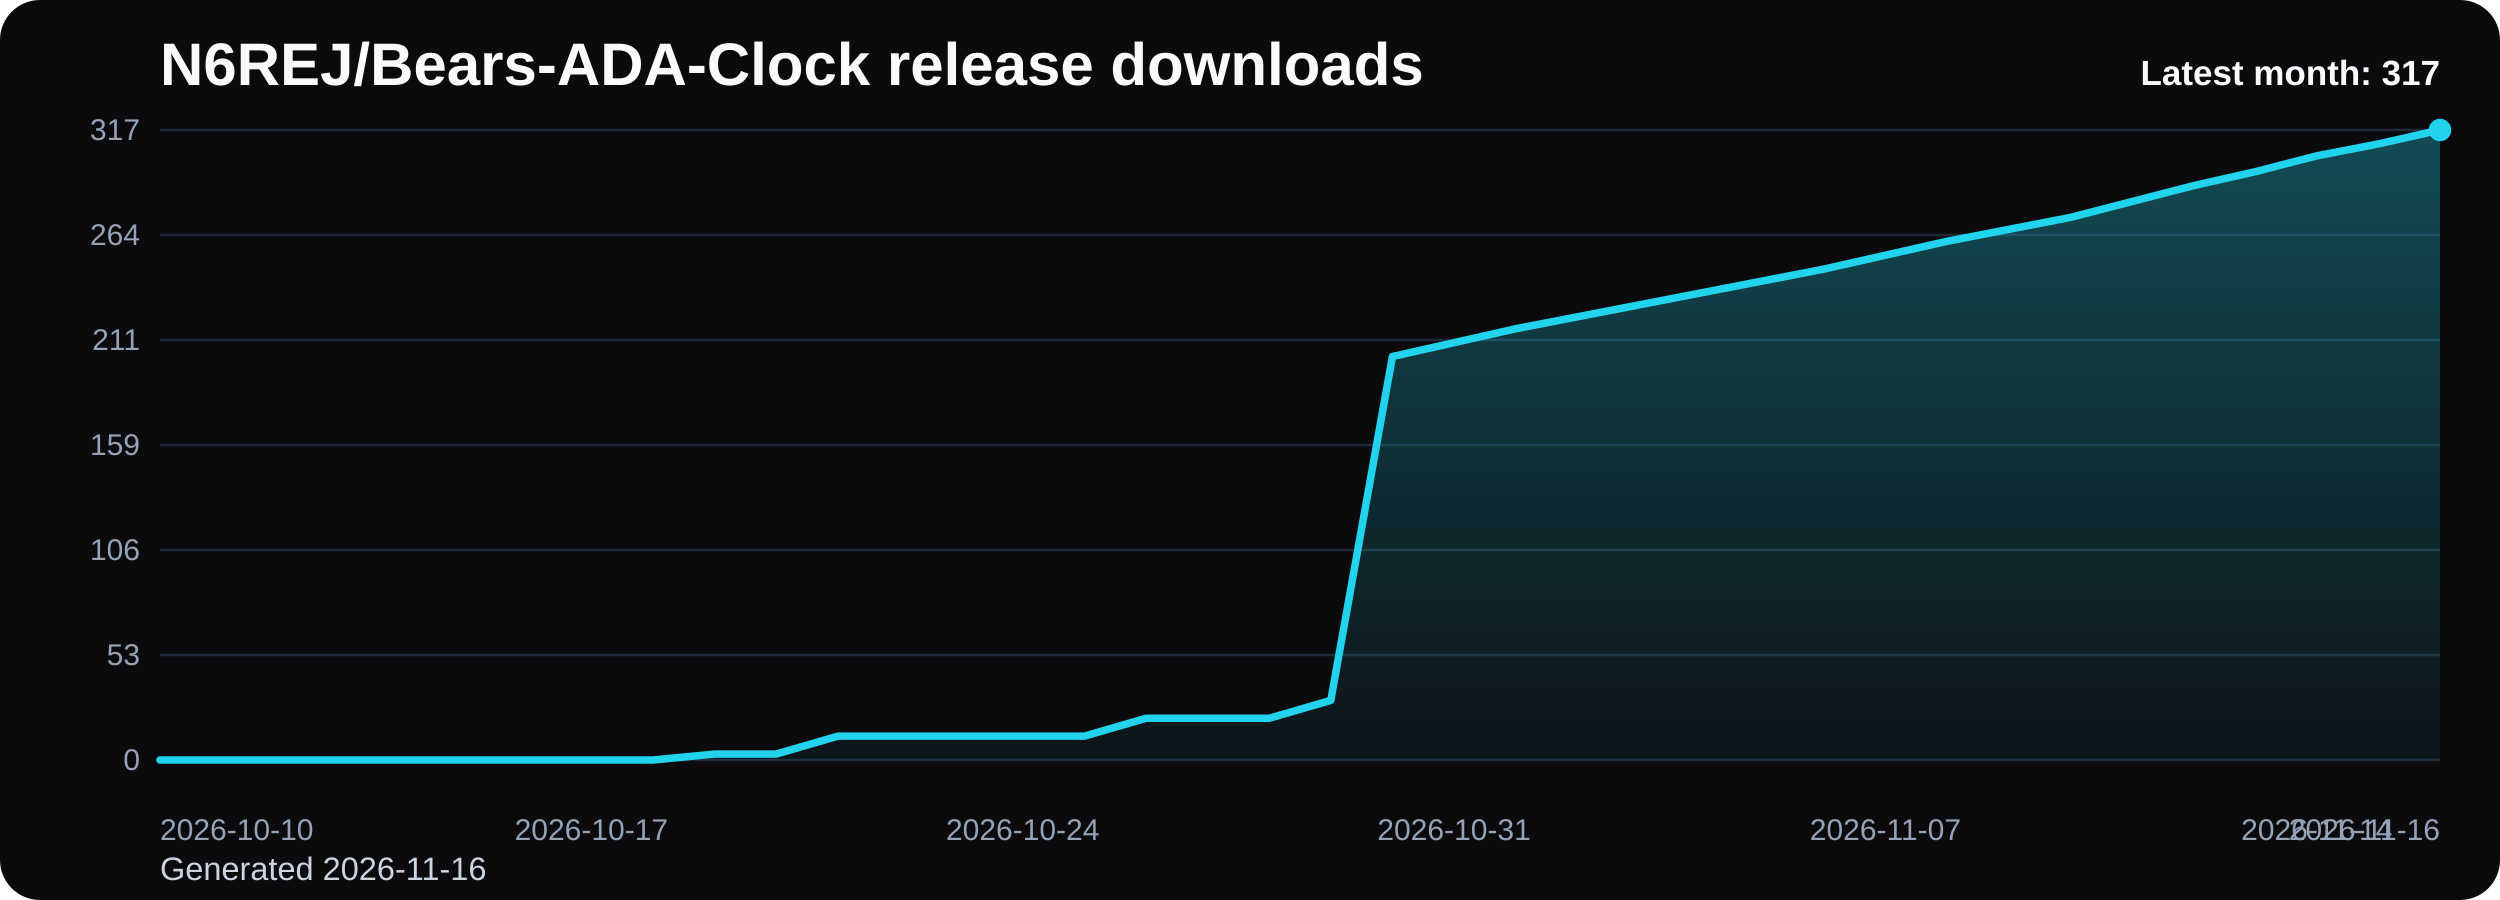
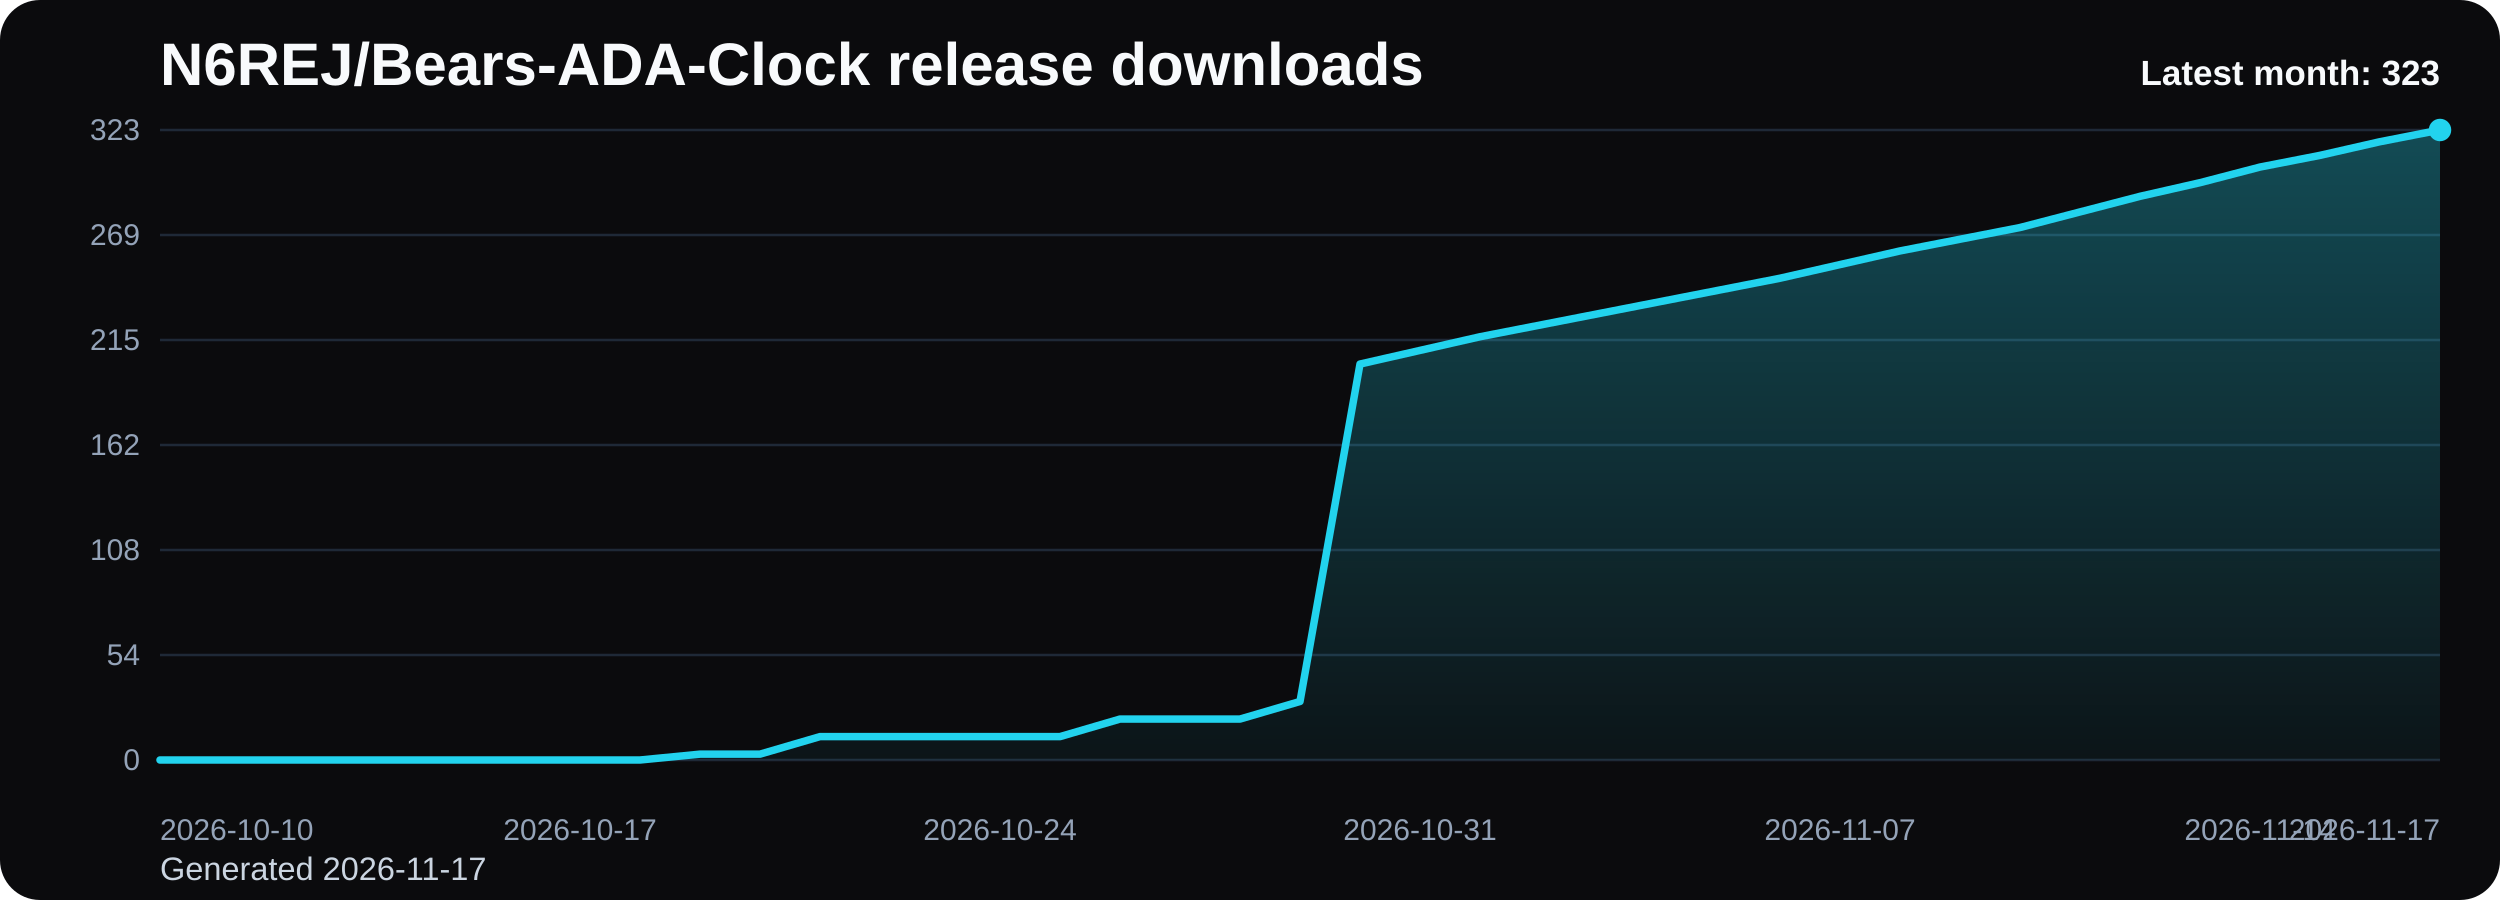
<svg xmlns="http://www.w3.org/2000/svg" viewBox="0 0 1000 360" role="img" aria-label="N6REJ/Bears-ADA-Clock release downloads chart">
  <defs>
    <linearGradient id="fill-monthly-black" x1="0" y1="0" x2="0" y2="1">
      <stop offset="0%" stop-color="#22d3ee" stop-opacity="0.32" />
      <stop offset="100%" stop-color="#22d3ee" stop-opacity="0.05" />
    </linearGradient>
    <style>
      .bg { fill: #0b0b0d; }
      .title { font: 700 24px Arial, sans-serif; fill: #f8fafc; }
      .sub { font: 400 13px Arial, sans-serif; fill: #cbd5e1; }
      .grid { stroke: #1f2937; stroke-width: 1; }
      .axis { font: 400 12px Arial, sans-serif; fill: #94a3b8; }
      .line { fill: none; stroke: #22d3ee; stroke-width: 3; stroke-linecap: round; stroke-linejoin: round; }
      .dot { fill: #22d3ee; }
      .value { font: 600 11px Arial, sans-serif; fill: #cbd5e1; }
      .latest { font: 700 14px Arial, sans-serif; fill: #f8fafc; }
    </style>
  </defs>
  <rect class="bg" x="0" y="0" width="1000" height="360" rx="16" />
  <text class="title" x="64" y="34">N6REJ/Bears-ADA-Clock release downloads</text>
-   <text class="sub" x="64" y="352">Generated 2026-11-16</text>
+   <text class="sub" x="64" y="352">Generated 2026-11-17</text>
  <line x1="64" y1="52.00" x2="976" y2="52.00" class="grid" />
-   <text x="56" y="56.00" text-anchor="end" class="axis">317</text>
+   <text x="56" y="56.00" text-anchor="end" class="axis">323</text>
  <line x1="64" y1="94.00" x2="976" y2="94.00" class="grid" />
-   <text x="56" y="98.00" text-anchor="end" class="axis">264</text>
+   <text x="56" y="98.00" text-anchor="end" class="axis">269</text>
  <line x1="64" y1="136.00" x2="976" y2="136.00" class="grid" />
-   <text x="56" y="140.00" text-anchor="end" class="axis">211</text>
+   <text x="56" y="140.00" text-anchor="end" class="axis">215</text>
  <line x1="64" y1="178.00" x2="976" y2="178.00" class="grid" />
-   <text x="56" y="182.00" text-anchor="end" class="axis">159</text>
+   <text x="56" y="182.00" text-anchor="end" class="axis">162</text>
  <line x1="64" y1="220.00" x2="976" y2="220.00" class="grid" />
-   <text x="56" y="224.00" text-anchor="end" class="axis">106</text>
+   <text x="56" y="224.00" text-anchor="end" class="axis">108</text>
  <line x1="64" y1="262.00" x2="976" y2="262.00" class="grid" />
-   <text x="56" y="266.00" text-anchor="end" class="axis">53</text>
+   <text x="56" y="266.00" text-anchor="end" class="axis">54</text>
  <line x1="64" y1="304.00" x2="976" y2="304.00" class="grid" />
  <text x="56" y="308.00" text-anchor="end" class="axis">0</text>
-   <path d="M 64.00 304 L 64.00 304.00 L 88.65 304.00 L 113.30 304.00 L 137.95 304.00 L 162.59 304.00 L 187.24 304.00 L 211.89 304.00 L 236.54 304.00 L 261.19 304.00 L 285.84 301.62 L 310.49 301.62 L 335.14 294.46 L 359.78 294.46 L 384.43 294.46 L 409.08 294.46 L 433.73 294.46 L 458.38 287.31 L 483.03 287.31 L 507.68 287.31 L 532.32 280.15 L 556.97 142.62 L 581.62 137.06 L 606.27 131.50 L 630.92 126.73 L 655.57 121.96 L 680.22 117.19 L 704.86 112.42 L 729.51 107.65 L 754.16 102.08 L 778.81 96.52 L 803.46 91.75 L 828.11 86.98 L 852.76 80.62 L 877.41 74.26 L 902.05 68.69 L 926.70 62.33 L 951.35 57.56 L 976.00 52.00 L 976.00 304 Z" fill="url(#fill-monthly-black)" />
-   <polyline class="line" points="64.00,304.00 88.65,304.00 113.30,304.00 137.95,304.00 162.59,304.00 187.24,304.00 211.89,304.00 236.54,304.00 261.19,304.00 285.84,301.62 310.49,301.62 335.14,294.46 359.78,294.46 384.43,294.46 409.08,294.46 433.73,294.46 458.38,287.31 483.03,287.31 507.68,287.31 532.32,280.15 556.97,142.62 581.62,137.06 606.27,131.50 630.92,126.73 655.57,121.96 680.22,117.19 704.86,112.42 729.51,107.65 754.16,102.08 778.81,96.52 803.46,91.75 828.11,86.98 852.76,80.62 877.41,74.26 902.05,68.69 926.70,62.33 951.35,57.56 976.00,52.00" />
+   <path d="M 64.00 304 L 64.00 304.00 L 88.00 304.00 L 112.00 304.00 L 136.00 304.00 L 160.00 304.00 L 184.00 304.00 L 208.00 304.00 L 232.00 304.00 L 256.00 304.00 L 280.00 301.66 L 304.00 301.66 L 328.00 294.64 L 352.00 294.64 L 376.00 294.64 L 400.00 294.64 L 424.00 294.64 L 448.00 287.62 L 472.00 287.62 L 496.00 287.62 L 520.00 280.59 L 544.00 145.62 L 568.00 140.16 L 592.00 134.70 L 616.00 130.02 L 640.00 125.34 L 664.00 120.66 L 688.00 115.98 L 712.00 111.29 L 736.00 105.83 L 760.00 100.37 L 784.00 95.69 L 808.00 91.01 L 832.00 84.77 L 856.00 78.53 L 880.00 73.07 L 904.00 66.82 L 928.00 62.14 L 952.00 56.68 L 976.00 52.00 L 976.00 304 Z" fill="url(#fill-monthly-black)" />
+   <polyline class="line" points="64.00,304.00 88.00,304.00 112.00,304.00 136.00,304.00 160.00,304.00 184.00,304.00 208.00,304.00 232.00,304.00 256.00,304.00 280.00,301.66 304.00,301.66 328.00,294.64 352.00,294.64 376.00,294.64 400.00,294.64 424.00,294.64 448.00,287.62 472.00,287.62 496.00,287.62 520.00,280.59 544.00,145.62 568.00,140.16 592.00,134.70 616.00,130.02 640.00,125.34 664.00,120.66 688.00,115.98 712.00,111.29 736.00,105.83 760.00,100.37 784.00,95.69 808.00,91.01 832.00,84.77 856.00,78.53 880.00,73.07 904.00,66.82 928.00,62.14 952.00,56.68 976.00,52.00" />
  <circle class="dot" cx="976.00" cy="52.00" r="4.5" />
  <text class="axis" x="64.00" y="336" text-anchor="start">2026-10-10</text>
-   <text class="axis" x="236.54" y="336" text-anchor="middle">2026-10-17</text>
-   <text class="axis" x="409.08" y="336" text-anchor="middle">2026-10-24</text>
-   <text class="axis" x="581.62" y="336" text-anchor="middle">2026-10-31</text>
-   <text class="axis" x="754.16" y="336" text-anchor="middle">2026-11-07</text>
-   <text class="axis" x="926.70" y="336" text-anchor="middle">2026-11-14</text>
-   <text class="axis" x="976.00" y="336" text-anchor="end">2026-11-16</text>
-   <text class="latest" x="976" y="34" text-anchor="end">Latest month: 317</text>
+   <text class="axis" x="232.00" y="336" text-anchor="middle">2026-10-17</text>
+   <text class="axis" x="400.00" y="336" text-anchor="middle">2026-10-24</text>
+   <text class="axis" x="568.00" y="336" text-anchor="middle">2026-10-31</text>
+   <text class="axis" x="736.00" y="336" text-anchor="middle">2026-11-07</text>
+   <text class="axis" x="904.00" y="336" text-anchor="middle">2026-11-14</text>
+   <text class="axis" x="976.00" y="336" text-anchor="end">2026-11-17</text>
+   <text class="latest" x="976" y="34" text-anchor="end">Latest month: 323</text>
</svg>
